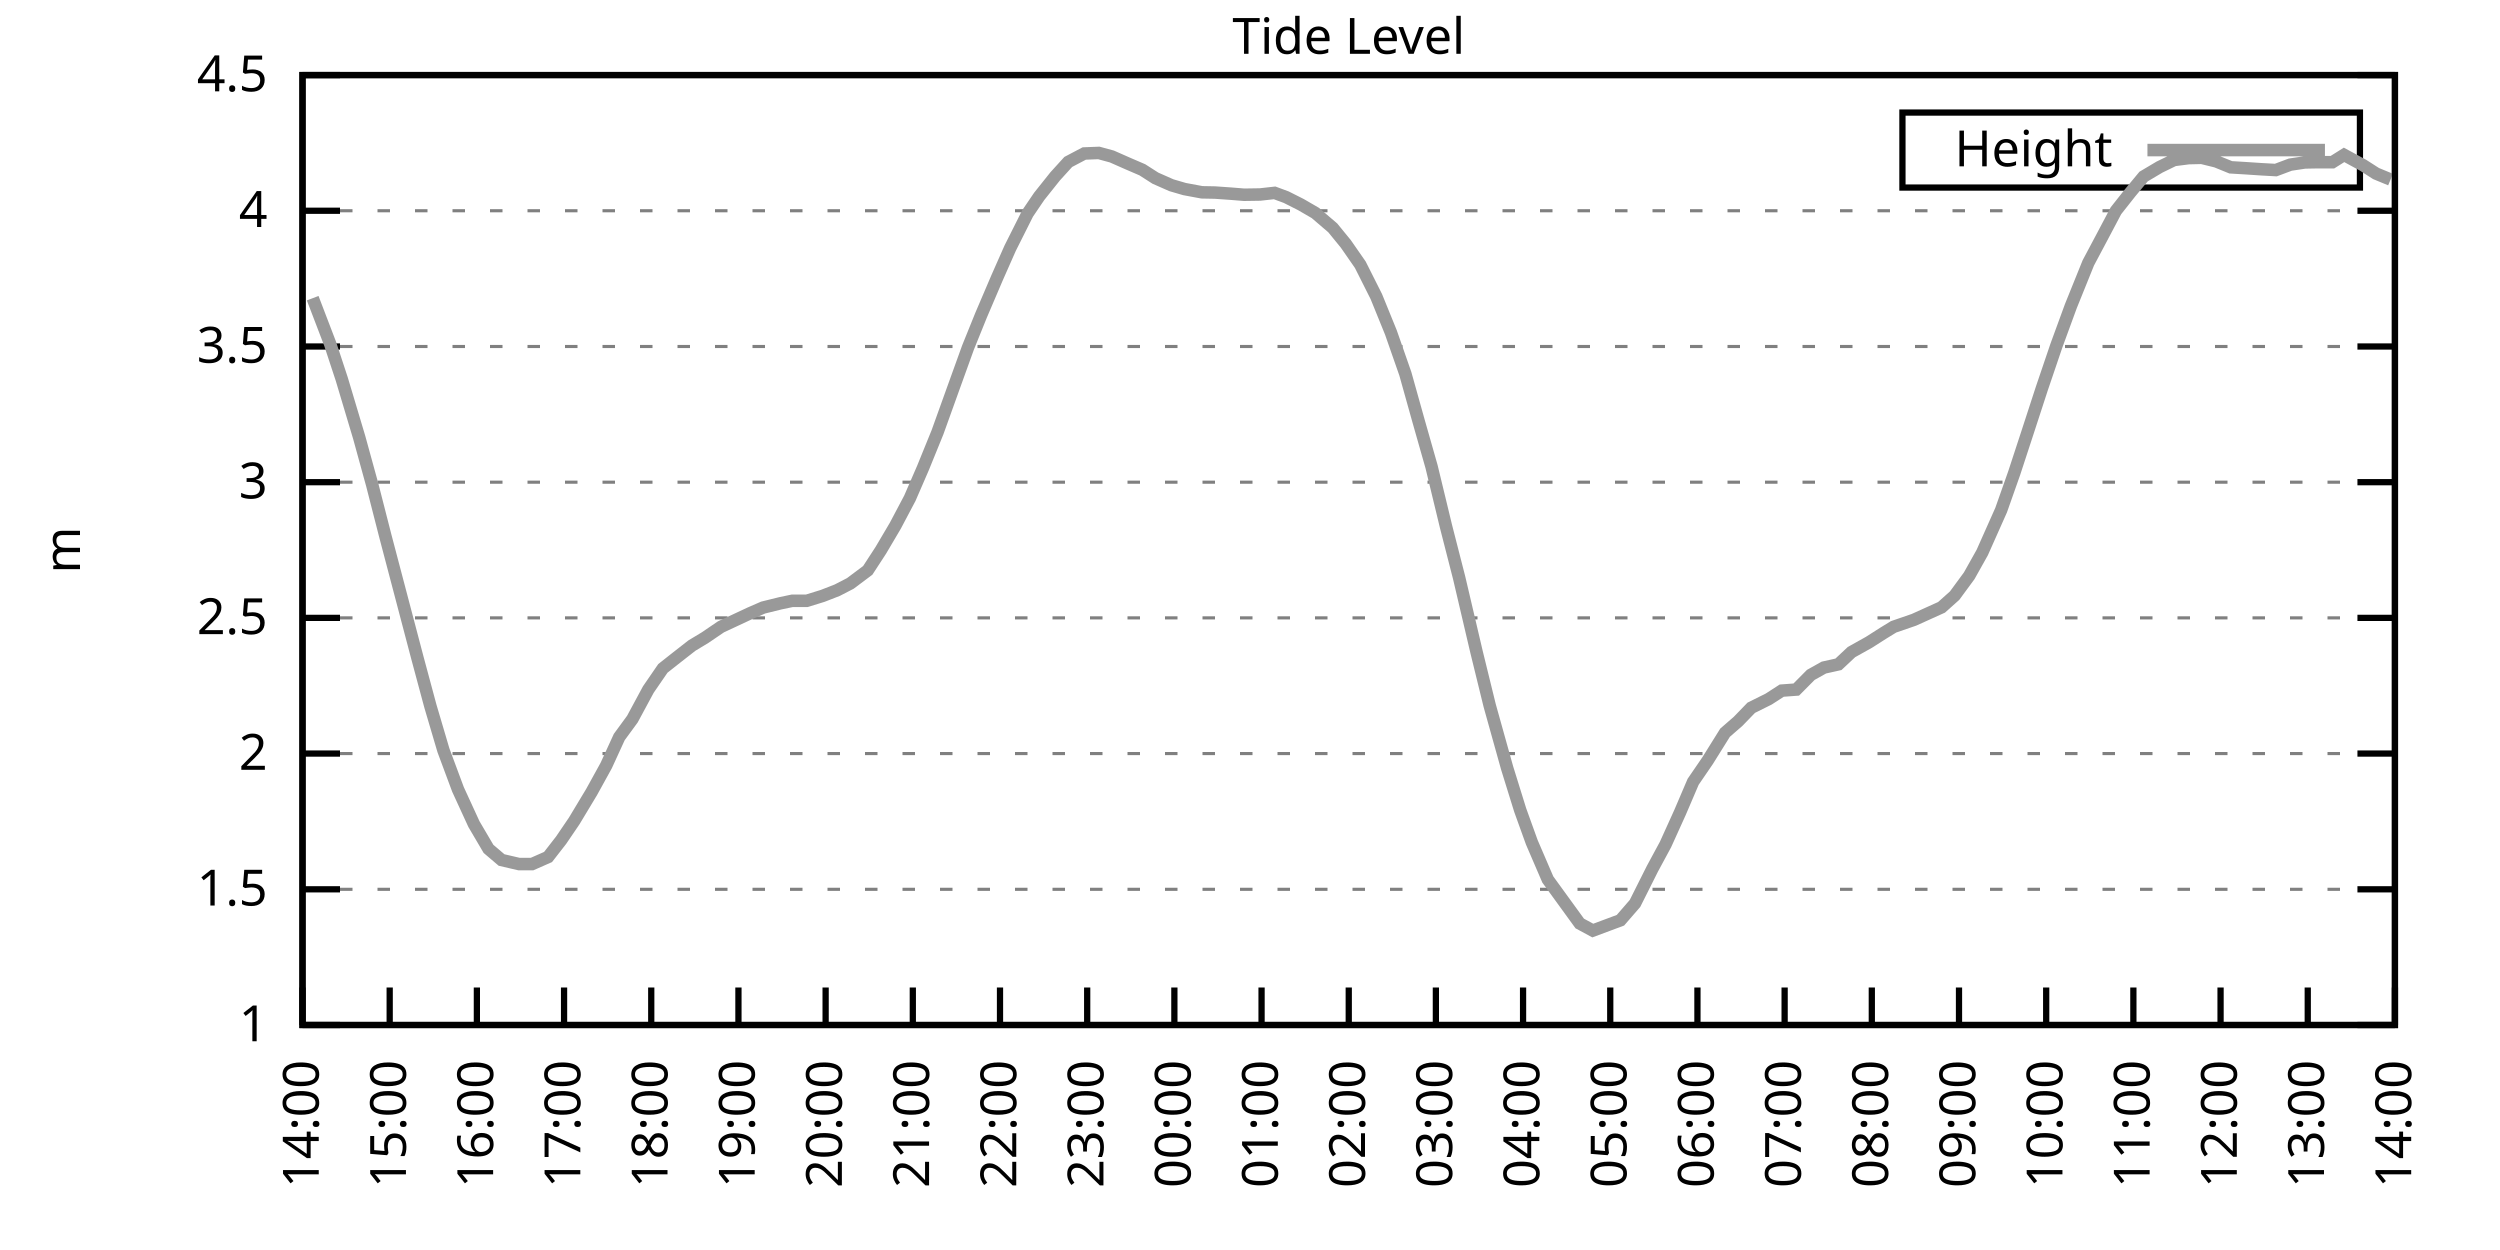
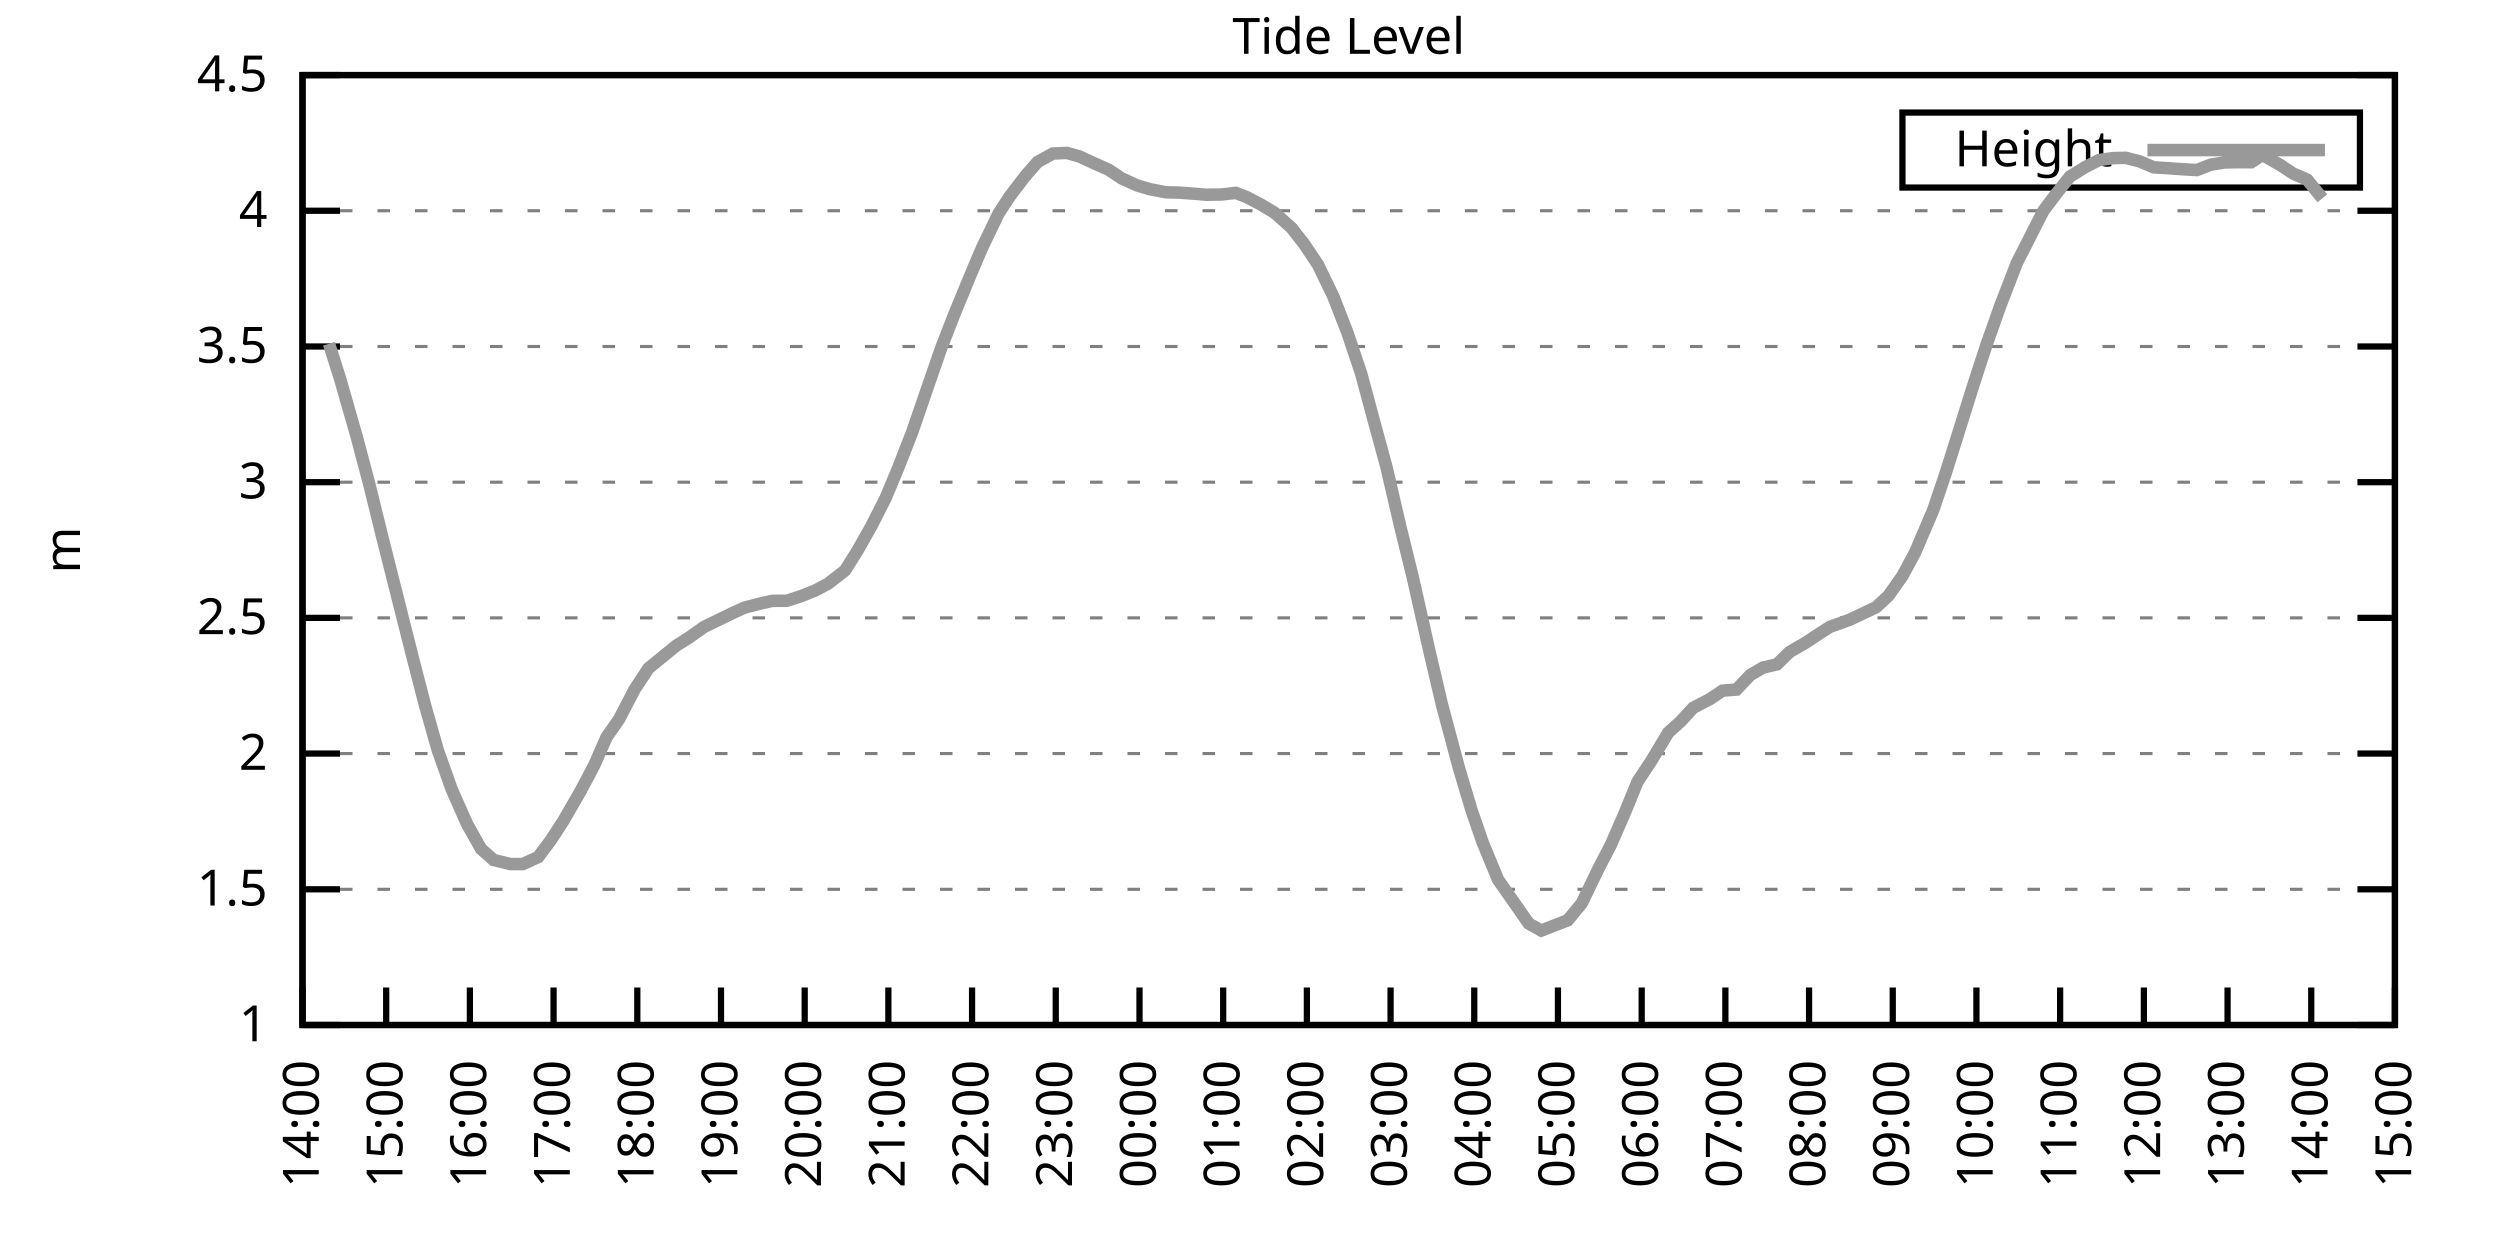
<svg xmlns="http://www.w3.org/2000/svg" xmlns:xlink="http://www.w3.org/1999/xlink" width="400" height="200" viewBox="0 0 400 200">
  <g id="gnuplot_canvas">
    <rect x="0" y="0" width="400" height="200" fill="none" />
    <defs>
      <circle id="gpDot" r="0.5" stroke-width="0.5" stroke="currentColor" />
      <path id="gpPt0" stroke-width="0.333" stroke="currentColor" d="M-1,0 h2 M0,-1 v2" />
      <path id="gpPt1" stroke-width="0.333" stroke="currentColor" d="M-1,-1 L1,1 M1,-1 L-1,1" />
      <path id="gpPt2" stroke-width="0.333" stroke="currentColor" d="M-1,0 L1,0 M0,-1 L0,1 M-1,-1 L1,1 M-1,1 L1,-1" />
      <rect id="gpPt3" stroke-width="0.333" stroke="currentColor" x="-1" y="-1" width="2" height="2" />
      <rect id="gpPt4" stroke-width="0.333" stroke="currentColor" fill="currentColor" x="-1" y="-1" width="2" height="2" />
      <circle id="gpPt5" stroke-width="0.333" stroke="currentColor" cx="0" cy="0" r="1" />
      <use xlink:href="#gpPt5" id="gpPt6" fill="currentColor" stroke="none" />
      <path id="gpPt7" stroke-width="0.333" stroke="currentColor" d="M0,-1.33 L-1.33,0.67 L1.33,0.67 z" />
      <use xlink:href="#gpPt7" id="gpPt8" fill="currentColor" stroke="none" />
      <use xlink:href="#gpPt7" id="gpPt9" stroke="currentColor" transform="rotate(180)" />
      <use xlink:href="#gpPt9" id="gpPt10" fill="currentColor" stroke="none" />
      <use xlink:href="#gpPt3" id="gpPt11" stroke="currentColor" transform="rotate(45)" />
      <use xlink:href="#gpPt11" id="gpPt12" fill="currentColor" stroke="none" />
      <path id="gpPt13" stroke-width="0.333" stroke="currentColor" d="M0,1.330 L1.265,0.411 L0.782,-1.067 L-0.782,-1.076 L-1.265,0.411 z" />
      <use xlink:href="#gpPt13" id="gpPt14" fill="currentColor" stroke="none" />
      <filter id="textbox" filterUnits="objectBoundingBox" x="0" y="0" height="1" width="1">
        <feFlood flood-color="white" flood-opacity="1" result="bgnd" />
        <feComposite in="SourceGraphic" in2="bgnd" operator="atop" />
      </filter>
      <filter id="greybox" filterUnits="objectBoundingBox" x="0" y="0" height="1" width="1">
        <feFlood flood-color="lightgrey" flood-opacity="1" result="grey" />
        <feComposite in="SourceGraphic" in2="grey" operator="atop" />
      </filter>
    </defs>
    <g fill="none" color="white" stroke="currentColor" stroke-width="1.00" stroke-linecap="butt" stroke-linejoin="miter">
</g>
    <g fill="none" color="black" stroke="currentColor" stroke-width="1.00" stroke-linecap="butt" stroke-linejoin="miter">
      <g stroke="none" shape-rendering="crispEdges">
        <polygon fill="rgb(255, 255, 255)" points="48.40,164.00 383.18,164.00 383.18,12.02 48.40,12.02 " />
      </g>
    </g>
    <g fill="none" color="black" stroke="currentColor" stroke-width="1.00" stroke-linecap="butt" stroke-linejoin="miter">
</g>
    <g fill="none" color="black" stroke="black" stroke-width="0.50" stroke-linecap="butt" stroke-linejoin="miter">
</g>
    <g fill="none" color="gray" stroke="currentColor" stroke-width="0.50" stroke-linecap="butt" stroke-linejoin="miter">
      <path stroke="gray" stroke-dasharray="2,4" class="gridline" d="M48.40,164.00 L383.19,164.00  " />
    </g>
    <g fill="none" color="gray" stroke="gray" stroke-width="1.00" stroke-linecap="butt" stroke-linejoin="miter">
</g>
    <g fill="none" color="black" stroke="currentColor" stroke-width="1.00" stroke-linecap="butt" stroke-linejoin="miter">
      <path stroke="black" d="M48.40,164.00 L54.40,164.00 M383.19,164.00 L377.19,164.00  " />
      <g transform="translate(42.80,166.60)" stroke="none" fill="black" font-family="Sans" font-size="8.00" text-anchor="end">
        <text>
          <tspan font-family="Sans"> 1</tspan>
        </text>
      </g>
    </g>
    <g fill="none" color="black" stroke="currentColor" stroke-width="1.00" stroke-linecap="butt" stroke-linejoin="miter">
</g>
    <g fill="none" color="black" stroke="black" stroke-width="0.50" stroke-linecap="butt" stroke-linejoin="miter">
</g>
    <g fill="none" color="gray" stroke="currentColor" stroke-width="0.50" stroke-linecap="butt" stroke-linejoin="miter">
      <path stroke="gray" stroke-dasharray="2,4" class="gridline" d="M48.40,142.29 L383.19,142.29  " />
    </g>
    <g fill="none" color="gray" stroke="gray" stroke-width="1.00" stroke-linecap="butt" stroke-linejoin="miter">
</g>
    <g fill="none" color="black" stroke="currentColor" stroke-width="1.00" stroke-linecap="butt" stroke-linejoin="miter">
      <path stroke="black" d="M48.40,142.29 L54.40,142.29 M383.19,142.29 L377.19,142.29  " />
      <g transform="translate(42.80,144.89)" stroke="none" fill="black" font-family="Sans" font-size="8.00" text-anchor="end">
        <text>
          <tspan font-family="Sans"> 1.5</tspan>
        </text>
      </g>
    </g>
    <g fill="none" color="black" stroke="currentColor" stroke-width="1.00" stroke-linecap="butt" stroke-linejoin="miter">
</g>
    <g fill="none" color="black" stroke="black" stroke-width="0.50" stroke-linecap="butt" stroke-linejoin="miter">
</g>
    <g fill="none" color="gray" stroke="currentColor" stroke-width="0.50" stroke-linecap="butt" stroke-linejoin="miter">
      <path stroke="gray" stroke-dasharray="2,4" class="gridline" d="M48.40,120.57 L383.19,120.57  " />
    </g>
    <g fill="none" color="gray" stroke="gray" stroke-width="1.00" stroke-linecap="butt" stroke-linejoin="miter">
</g>
    <g fill="none" color="black" stroke="currentColor" stroke-width="1.00" stroke-linecap="butt" stroke-linejoin="miter">
      <path stroke="black" d="M48.40,120.57 L54.40,120.57 M383.19,120.57 L377.19,120.57  " />
      <g transform="translate(42.80,123.17)" stroke="none" fill="black" font-family="Sans" font-size="8.00" text-anchor="end">
        <text>
          <tspan font-family="Sans"> 2</tspan>
        </text>
      </g>
    </g>
    <g fill="none" color="black" stroke="currentColor" stroke-width="1.00" stroke-linecap="butt" stroke-linejoin="miter">
</g>
    <g fill="none" color="black" stroke="black" stroke-width="0.50" stroke-linecap="butt" stroke-linejoin="miter">
</g>
    <g fill="none" color="gray" stroke="currentColor" stroke-width="0.50" stroke-linecap="butt" stroke-linejoin="miter">
      <path stroke="gray" stroke-dasharray="2,4" class="gridline" d="M48.40,98.86 L383.19,98.86  " />
    </g>
    <g fill="none" color="gray" stroke="gray" stroke-width="1.00" stroke-linecap="butt" stroke-linejoin="miter">
</g>
    <g fill="none" color="black" stroke="currentColor" stroke-width="1.00" stroke-linecap="butt" stroke-linejoin="miter">
      <path stroke="black" d="M48.40,98.86 L54.40,98.86 M383.19,98.86 L377.19,98.86  " />
      <g transform="translate(42.80,101.46)" stroke="none" fill="black" font-family="Sans" font-size="8.00" text-anchor="end">
        <text>
          <tspan font-family="Sans"> 2.5</tspan>
        </text>
      </g>
    </g>
    <g fill="none" color="black" stroke="currentColor" stroke-width="1.00" stroke-linecap="butt" stroke-linejoin="miter">
</g>
    <g fill="none" color="black" stroke="black" stroke-width="0.50" stroke-linecap="butt" stroke-linejoin="miter">
</g>
    <g fill="none" color="gray" stroke="currentColor" stroke-width="0.50" stroke-linecap="butt" stroke-linejoin="miter">
      <path stroke="gray" stroke-dasharray="2,4" class="gridline" d="M48.40,77.15 L383.19,77.15  " />
    </g>
    <g fill="none" color="gray" stroke="gray" stroke-width="1.00" stroke-linecap="butt" stroke-linejoin="miter">
</g>
    <g fill="none" color="black" stroke="currentColor" stroke-width="1.00" stroke-linecap="butt" stroke-linejoin="miter">
      <path stroke="black" d="M48.40,77.15 L54.40,77.15 M383.19,77.15 L377.19,77.15  " />
      <g transform="translate(42.80,79.75)" stroke="none" fill="black" font-family="Sans" font-size="8.00" text-anchor="end">
        <text>
          <tspan font-family="Sans"> 3</tspan>
        </text>
      </g>
    </g>
    <g fill="none" color="black" stroke="currentColor" stroke-width="1.00" stroke-linecap="butt" stroke-linejoin="miter">
</g>
    <g fill="none" color="black" stroke="black" stroke-width="0.50" stroke-linecap="butt" stroke-linejoin="miter">
</g>
    <g fill="none" color="gray" stroke="currentColor" stroke-width="0.50" stroke-linecap="butt" stroke-linejoin="miter">
      <path stroke="gray" stroke-dasharray="2,4" class="gridline" d="M48.40,55.44 L383.19,55.44  " />
    </g>
    <g fill="none" color="gray" stroke="gray" stroke-width="1.00" stroke-linecap="butt" stroke-linejoin="miter">
</g>
    <g fill="none" color="black" stroke="currentColor" stroke-width="1.00" stroke-linecap="butt" stroke-linejoin="miter">
      <path stroke="black" d="M48.40,55.44 L54.40,55.44 M383.19,55.44 L377.19,55.44  " />
      <g transform="translate(42.80,58.04)" stroke="none" fill="black" font-family="Sans" font-size="8.00" text-anchor="end">
        <text>
          <tspan font-family="Sans"> 3.5</tspan>
        </text>
      </g>
    </g>
    <g fill="none" color="black" stroke="currentColor" stroke-width="1.00" stroke-linecap="butt" stroke-linejoin="miter">
</g>
    <g fill="none" color="black" stroke="black" stroke-width="0.50" stroke-linecap="butt" stroke-linejoin="miter">
</g>
    <g fill="none" color="gray" stroke="currentColor" stroke-width="0.50" stroke-linecap="butt" stroke-linejoin="miter">
      <path stroke="gray" stroke-dasharray="2,4" class="gridline" d="M48.40,33.72 L383.19,33.72  " />
    </g>
    <g fill="none" color="gray" stroke="gray" stroke-width="1.00" stroke-linecap="butt" stroke-linejoin="miter">
</g>
    <g fill="none" color="black" stroke="currentColor" stroke-width="1.00" stroke-linecap="butt" stroke-linejoin="miter">
      <path stroke="black" d="M48.40,33.72 L54.40,33.72 M383.19,33.72 L377.19,33.72  " />
      <g transform="translate(42.80,36.32)" stroke="none" fill="black" font-family="Sans" font-size="8.00" text-anchor="end">
        <text>
          <tspan font-family="Sans"> 4</tspan>
        </text>
      </g>
    </g>
    <g fill="none" color="black" stroke="currentColor" stroke-width="1.00" stroke-linecap="butt" stroke-linejoin="miter">
</g>
    <g fill="none" color="black" stroke="black" stroke-width="0.50" stroke-linecap="butt" stroke-linejoin="miter">
</g>
    <g fill="none" color="gray" stroke="currentColor" stroke-width="0.50" stroke-linecap="butt" stroke-linejoin="miter">
      <path stroke="gray" stroke-dasharray="2,4" class="gridline" d="M48.40,12.01 L383.19,12.01  " />
    </g>
    <g fill="none" color="gray" stroke="gray" stroke-width="1.00" stroke-linecap="butt" stroke-linejoin="miter">
</g>
    <g fill="none" color="black" stroke="currentColor" stroke-width="1.00" stroke-linecap="butt" stroke-linejoin="miter">
      <path stroke="black" d="M48.40,12.01 L54.40,12.01 M383.19,12.01 L377.19,12.01  " />
      <g transform="translate(42.80,14.61)" stroke="none" fill="black" font-family="Sans" font-size="8.00" text-anchor="end">
        <text>
          <tspan font-family="Sans"> 4.5</tspan>
        </text>
      </g>
    </g>
    <g fill="none" color="black" stroke="currentColor" stroke-width="1.00" stroke-linecap="butt" stroke-linejoin="miter">
      <path stroke="black" d="M48.40,164.00 L48.40,158.00  " />
      <g transform="translate(51.00,169.60) rotate(270.00)" stroke="none" fill="black" font-family="Sans" font-size="8.00" text-anchor="end">
        <text>
          <tspan font-family="Sans">14:00</tspan>
        </text>
      </g>
    </g>
    <g fill="none" color="black" stroke="currentColor" stroke-width="1.00" stroke-linecap="butt" stroke-linejoin="miter">
-       <path stroke="black" d="M62.35,164.00 L62.35,158.00  " />
-       <g transform="translate(64.95,169.60) rotate(270.00)" stroke="none" fill="black" font-family="Sans" font-size="8.00" text-anchor="end">
+       <path stroke="black" d="M61.79,164.00 L61.79,158.00  " />
+       <g transform="translate(64.39,169.60) rotate(270.00)" stroke="none" fill="black" font-family="Sans" font-size="8.00" text-anchor="end">
        <text>
          <tspan font-family="Sans">15:00</tspan>
        </text>
      </g>
    </g>
    <g fill="none" color="black" stroke="currentColor" stroke-width="1.00" stroke-linecap="butt" stroke-linejoin="miter">
-       <path stroke="black" d="M76.30,164.00 L76.30,158.00  " />
-       <g transform="translate(78.90,169.60) rotate(270.00)" stroke="none" fill="black" font-family="Sans" font-size="8.00" text-anchor="end">
+       <path stroke="black" d="M75.18,164.00 L75.18,158.00  " />
+       <g transform="translate(77.78,169.60) rotate(270.00)" stroke="none" fill="black" font-family="Sans" font-size="8.00" text-anchor="end">
        <text>
          <tspan font-family="Sans">16:00</tspan>
        </text>
      </g>
    </g>
    <g fill="none" color="black" stroke="currentColor" stroke-width="1.00" stroke-linecap="butt" stroke-linejoin="miter">
-       <path stroke="black" d="M90.25,164.00 L90.25,158.00  " />
-       <g transform="translate(92.85,169.60) rotate(270.00)" stroke="none" fill="black" font-family="Sans" font-size="8.00" text-anchor="end">
+       <path stroke="black" d="M88.57,164.00 L88.57,158.00  " />
+       <g transform="translate(91.17,169.60) rotate(270.00)" stroke="none" fill="black" font-family="Sans" font-size="8.00" text-anchor="end">
        <text>
          <tspan font-family="Sans">17:00</tspan>
        </text>
      </g>
    </g>
    <g fill="none" color="black" stroke="currentColor" stroke-width="1.00" stroke-linecap="butt" stroke-linejoin="miter">
-       <path stroke="black" d="M104.20,164.00 L104.20,158.00  " />
-       <g transform="translate(106.80,169.60) rotate(270.00)" stroke="none" fill="black" font-family="Sans" font-size="8.00" text-anchor="end">
+       <path stroke="black" d="M101.97,164.00 L101.97,158.00  " />
+       <g transform="translate(104.57,169.60) rotate(270.00)" stroke="none" fill="black" font-family="Sans" font-size="8.00" text-anchor="end">
        <text>
          <tspan font-family="Sans">18:00</tspan>
        </text>
      </g>
    </g>
    <g fill="none" color="black" stroke="currentColor" stroke-width="1.00" stroke-linecap="butt" stroke-linejoin="miter">
-       <path stroke="black" d="M118.15,164.00 L118.15,158.00  " />
-       <g transform="translate(120.75,169.60) rotate(270.00)" stroke="none" fill="black" font-family="Sans" font-size="8.00" text-anchor="end">
+       <path stroke="black" d="M115.36,164.00 L115.36,158.00  " />
+       <g transform="translate(117.96,169.60) rotate(270.00)" stroke="none" fill="black" font-family="Sans" font-size="8.00" text-anchor="end">
        <text>
          <tspan font-family="Sans">19:00</tspan>
        </text>
      </g>
    </g>
    <g fill="none" color="black" stroke="currentColor" stroke-width="1.00" stroke-linecap="butt" stroke-linejoin="miter">
-       <path stroke="black" d="M132.10,164.00 L132.10,158.00  " />
-       <g transform="translate(134.70,169.60) rotate(270.00)" stroke="none" fill="black" font-family="Sans" font-size="8.00" text-anchor="end">
+       <path stroke="black" d="M128.75,164.00 L128.75,158.00  " />
+       <g transform="translate(131.35,169.60) rotate(270.00)" stroke="none" fill="black" font-family="Sans" font-size="8.00" text-anchor="end">
        <text>
          <tspan font-family="Sans">20:00</tspan>
        </text>
      </g>
    </g>
    <g fill="none" color="black" stroke="currentColor" stroke-width="1.00" stroke-linecap="butt" stroke-linejoin="miter">
-       <path stroke="black" d="M146.05,164.00 L146.05,158.00  " />
-       <g transform="translate(148.65,169.60) rotate(270.00)" stroke="none" fill="black" font-family="Sans" font-size="8.00" text-anchor="end">
+       <path stroke="black" d="M142.14,164.00 L142.14,158.00  " />
+       <g transform="translate(144.74,169.60) rotate(270.00)" stroke="none" fill="black" font-family="Sans" font-size="8.00" text-anchor="end">
        <text>
          <tspan font-family="Sans">21:00</tspan>
        </text>
      </g>
    </g>
    <g fill="none" color="black" stroke="currentColor" stroke-width="1.00" stroke-linecap="butt" stroke-linejoin="miter">
-       <path stroke="black" d="M160.00,164.00 L160.00,158.00  " />
-       <g transform="translate(162.60,169.60) rotate(270.00)" stroke="none" fill="black" font-family="Sans" font-size="8.00" text-anchor="end">
+       <path stroke="black" d="M155.53,164.00 L155.53,158.00  " />
+       <g transform="translate(158.13,169.60) rotate(270.00)" stroke="none" fill="black" font-family="Sans" font-size="8.00" text-anchor="end">
        <text>
          <tspan font-family="Sans">22:00</tspan>
        </text>
      </g>
    </g>
    <g fill="none" color="black" stroke="currentColor" stroke-width="1.00" stroke-linecap="butt" stroke-linejoin="miter">
-       <path stroke="black" d="M173.95,164.00 L173.95,158.00  " />
-       <g transform="translate(176.55,169.60) rotate(270.00)" stroke="none" fill="black" font-family="Sans" font-size="8.00" text-anchor="end">
+       <path stroke="black" d="M168.92,164.00 L168.92,158.00  " />
+       <g transform="translate(171.52,169.60) rotate(270.00)" stroke="none" fill="black" font-family="Sans" font-size="8.00" text-anchor="end">
        <text>
          <tspan font-family="Sans">23:00</tspan>
        </text>
      </g>
    </g>
    <g fill="none" color="black" stroke="currentColor" stroke-width="1.00" stroke-linecap="butt" stroke-linejoin="miter">
-       <path stroke="black" d="M187.90,164.00 L187.90,158.00  " />
-       <g transform="translate(190.50,169.60) rotate(270.00)" stroke="none" fill="black" font-family="Sans" font-size="8.00" text-anchor="end">
+       <path stroke="black" d="M182.32,164.00 L182.32,158.00  " />
+       <g transform="translate(184.92,169.60) rotate(270.00)" stroke="none" fill="black" font-family="Sans" font-size="8.00" text-anchor="end">
        <text>
          <tspan font-family="Sans">00:00</tspan>
        </text>
      </g>
    </g>
    <g fill="none" color="black" stroke="currentColor" stroke-width="1.00" stroke-linecap="butt" stroke-linejoin="miter">
-       <path stroke="black" d="M201.85,164.00 L201.85,158.00  " />
-       <g transform="translate(204.45,169.60) rotate(270.00)" stroke="none" fill="black" font-family="Sans" font-size="8.00" text-anchor="end">
+       <path stroke="black" d="M195.71,164.00 L195.71,158.00  " />
+       <g transform="translate(198.31,169.60) rotate(270.00)" stroke="none" fill="black" font-family="Sans" font-size="8.00" text-anchor="end">
        <text>
          <tspan font-family="Sans">01:00</tspan>
        </text>
      </g>
    </g>
    <g fill="none" color="black" stroke="currentColor" stroke-width="1.00" stroke-linecap="butt" stroke-linejoin="miter">
-       <path stroke="black" d="M215.80,164.00 L215.80,158.00  " />
-       <g transform="translate(218.40,169.60) rotate(270.00)" stroke="none" fill="black" font-family="Sans" font-size="8.00" text-anchor="end">
+       <path stroke="black" d="M209.10,164.00 L209.10,158.00  " />
+       <g transform="translate(211.70,169.60) rotate(270.00)" stroke="none" fill="black" font-family="Sans" font-size="8.00" text-anchor="end">
        <text>
          <tspan font-family="Sans">02:00</tspan>
        </text>
      </g>
    </g>
    <g fill="none" color="black" stroke="currentColor" stroke-width="1.00" stroke-linecap="butt" stroke-linejoin="miter">
-       <path stroke="black" d="M229.74,164.00 L229.74,158.00  " />
-       <g transform="translate(232.34,169.60) rotate(270.00)" stroke="none" fill="black" font-family="Sans" font-size="8.00" text-anchor="end">
+       <path stroke="black" d="M222.49,164.00 L222.49,158.00  " />
+       <g transform="translate(225.09,169.60) rotate(270.00)" stroke="none" fill="black" font-family="Sans" font-size="8.00" text-anchor="end">
        <text>
          <tspan font-family="Sans">03:00</tspan>
        </text>
      </g>
    </g>
    <g fill="none" color="black" stroke="currentColor" stroke-width="1.00" stroke-linecap="butt" stroke-linejoin="miter">
-       <path stroke="black" d="M243.69,164.00 L243.69,158.00  " />
-       <g transform="translate(246.29,169.60) rotate(270.00)" stroke="none" fill="black" font-family="Sans" font-size="8.00" text-anchor="end">
+       <path stroke="black" d="M235.88,164.00 L235.88,158.00  " />
+       <g transform="translate(238.48,169.60) rotate(270.00)" stroke="none" fill="black" font-family="Sans" font-size="8.00" text-anchor="end">
        <text>
          <tspan font-family="Sans">04:00</tspan>
        </text>
      </g>
    </g>
    <g fill="none" color="black" stroke="currentColor" stroke-width="1.00" stroke-linecap="butt" stroke-linejoin="miter">
-       <path stroke="black" d="M257.64,164.00 L257.64,158.00  " />
-       <g transform="translate(260.24,169.60) rotate(270.00)" stroke="none" fill="black" font-family="Sans" font-size="8.00" text-anchor="end">
+       <path stroke="black" d="M249.27,164.00 L249.27,158.00  " />
+       <g transform="translate(251.87,169.60) rotate(270.00)" stroke="none" fill="black" font-family="Sans" font-size="8.00" text-anchor="end">
        <text>
          <tspan font-family="Sans">05:00</tspan>
        </text>
      </g>
    </g>
    <g fill="none" color="black" stroke="currentColor" stroke-width="1.00" stroke-linecap="butt" stroke-linejoin="miter">
-       <path stroke="black" d="M271.59,164.00 L271.59,158.00  " />
-       <g transform="translate(274.19,169.60) rotate(270.00)" stroke="none" fill="black" font-family="Sans" font-size="8.00" text-anchor="end">
+       <path stroke="black" d="M262.67,164.00 L262.67,158.00  " />
+       <g transform="translate(265.27,169.60) rotate(270.00)" stroke="none" fill="black" font-family="Sans" font-size="8.00" text-anchor="end">
        <text>
          <tspan font-family="Sans">06:00</tspan>
        </text>
      </g>
    </g>
    <g fill="none" color="black" stroke="currentColor" stroke-width="1.00" stroke-linecap="butt" stroke-linejoin="miter">
-       <path stroke="black" d="M285.54,164.00 L285.54,158.00  " />
-       <g transform="translate(288.14,169.60) rotate(270.00)" stroke="none" fill="black" font-family="Sans" font-size="8.00" text-anchor="end">
+       <path stroke="black" d="M276.06,164.00 L276.06,158.00  " />
+       <g transform="translate(278.66,169.60) rotate(270.00)" stroke="none" fill="black" font-family="Sans" font-size="8.00" text-anchor="end">
        <text>
          <tspan font-family="Sans">07:00</tspan>
        </text>
      </g>
    </g>
    <g fill="none" color="black" stroke="currentColor" stroke-width="1.00" stroke-linecap="butt" stroke-linejoin="miter">
-       <path stroke="black" d="M299.49,164.00 L299.49,158.00  " />
-       <g transform="translate(302.09,169.60) rotate(270.00)" stroke="none" fill="black" font-family="Sans" font-size="8.00" text-anchor="end">
+       <path stroke="black" d="M289.45,164.00 L289.45,158.00  " />
+       <g transform="translate(292.05,169.60) rotate(270.00)" stroke="none" fill="black" font-family="Sans" font-size="8.00" text-anchor="end">
        <text>
          <tspan font-family="Sans">08:00</tspan>
        </text>
      </g>
    </g>
    <g fill="none" color="black" stroke="currentColor" stroke-width="1.00" stroke-linecap="butt" stroke-linejoin="miter">
-       <path stroke="black" d="M313.44,164.00 L313.44,158.00  " />
-       <g transform="translate(316.04,169.60) rotate(270.00)" stroke="none" fill="black" font-family="Sans" font-size="8.00" text-anchor="end">
+       <path stroke="black" d="M302.84,164.00 L302.84,158.00  " />
+       <g transform="translate(305.44,169.60) rotate(270.00)" stroke="none" fill="black" font-family="Sans" font-size="8.00" text-anchor="end">
        <text>
          <tspan font-family="Sans">09:00</tspan>
        </text>
      </g>
    </g>
    <g fill="none" color="black" stroke="currentColor" stroke-width="1.00" stroke-linecap="butt" stroke-linejoin="miter">
-       <path stroke="black" d="M327.39,164.00 L327.39,158.00  " />
-       <g transform="translate(329.99,169.60) rotate(270.00)" stroke="none" fill="black" font-family="Sans" font-size="8.00" text-anchor="end">
+       <path stroke="black" d="M316.23,164.00 L316.23,158.00  " />
+       <g transform="translate(318.83,169.60) rotate(270.00)" stroke="none" fill="black" font-family="Sans" font-size="8.00" text-anchor="end">
        <text>
          <tspan font-family="Sans">10:00</tspan>
        </text>
      </g>
    </g>
    <g fill="none" color="black" stroke="currentColor" stroke-width="1.00" stroke-linecap="butt" stroke-linejoin="miter">
-       <path stroke="black" d="M341.34,164.00 L341.34,158.00  " />
-       <g transform="translate(343.94,169.60) rotate(270.00)" stroke="none" fill="black" font-family="Sans" font-size="8.00" text-anchor="end">
+       <path stroke="black" d="M329.62,164.00 L329.62,158.00  " />
+       <g transform="translate(332.22,169.60) rotate(270.00)" stroke="none" fill="black" font-family="Sans" font-size="8.00" text-anchor="end">
        <text>
          <tspan font-family="Sans">11:00</tspan>
        </text>
      </g>
    </g>
    <g fill="none" color="black" stroke="currentColor" stroke-width="1.00" stroke-linecap="butt" stroke-linejoin="miter">
-       <path stroke="black" d="M355.29,164.00 L355.29,158.00  " />
-       <g transform="translate(357.89,169.60) rotate(270.00)" stroke="none" fill="black" font-family="Sans" font-size="8.00" text-anchor="end">
+       <path stroke="black" d="M343.02,164.00 L343.02,158.00  " />
+       <g transform="translate(345.62,169.60) rotate(270.00)" stroke="none" fill="black" font-family="Sans" font-size="8.00" text-anchor="end">
        <text>
          <tspan font-family="Sans">12:00</tspan>
        </text>
      </g>
    </g>
    <g fill="none" color="black" stroke="currentColor" stroke-width="1.00" stroke-linecap="butt" stroke-linejoin="miter">
-       <path stroke="black" d="M369.24,164.00 L369.24,158.00  " />
-       <g transform="translate(371.84,169.60) rotate(270.00)" stroke="none" fill="black" font-family="Sans" font-size="8.00" text-anchor="end">
+       <path stroke="black" d="M356.41,164.00 L356.41,158.00  " />
+       <g transform="translate(359.01,169.60) rotate(270.00)" stroke="none" fill="black" font-family="Sans" font-size="8.00" text-anchor="end">
        <text>
          <tspan font-family="Sans">13:00</tspan>
+         </text>
+       </g>
+     </g>
+     <g fill="none" color="black" stroke="currentColor" stroke-width="1.00" stroke-linecap="butt" stroke-linejoin="miter">
+       <path stroke="black" d="M369.80,164.00 L369.80,158.00  " />
+       <g transform="translate(372.40,169.60) rotate(270.00)" stroke="none" fill="black" font-family="Sans" font-size="8.00" text-anchor="end">
+         <text>
+           <tspan font-family="Sans">14:00</tspan>
        </text>
      </g>
    </g>
    <g fill="none" color="black" stroke="currentColor" stroke-width="1.00" stroke-linecap="butt" stroke-linejoin="miter">
      <path stroke="black" d="M383.19,164.00 L383.19,158.00  " />
      <g transform="translate(385.79,169.60) rotate(270.00)" stroke="none" fill="black" font-family="Sans" font-size="8.00" text-anchor="end">
        <text>
-           <tspan font-family="Sans">14:00</tspan>
+           <tspan font-family="Sans">15:00</tspan>
        </text>
      </g>
    </g>
    <g fill="none" color="black" stroke="currentColor" stroke-width="1.00" stroke-linecap="butt" stroke-linejoin="miter">
</g>
    <g fill="none" color="black" stroke="currentColor" stroke-width="1.00" stroke-linecap="butt" stroke-linejoin="miter">
      <path stroke="black" d="M48.40,12.01 L48.40,164.00 L383.19,164.00 L383.19,12.01 L48.40,12.01 Z  " />
    </g>
    <g fill="none" color="black" stroke="currentColor" stroke-width="1.00" stroke-linecap="butt" stroke-linejoin="miter">
</g>
    <g fill="none" color="black" stroke="currentColor" stroke-width="1.00" stroke-linecap="butt" stroke-linejoin="miter">
      <path stroke="black" d="M304.39,30.01 L304.39,18.01 L377.59,18.01 L377.59,30.01 L304.39,30.01 Z  " />
    </g>
    <g id="Tide_level_plot_1">
      <g fill="none" color="white" stroke="black" stroke-width="2.00" stroke-linecap="butt" stroke-linejoin="miter">
</g>
      <g fill="none" color="black" stroke="currentColor" stroke-width="2.00" stroke-linecap="butt" stroke-linejoin="miter">
        <g transform="translate(337.99,26.61)" stroke="none" fill="black" font-family="Sans" font-size="8.00" text-anchor="end">
          <text>
            <tspan font-family="Sans">Height</tspan>
          </text>
        </g>
      </g>
      <g fill="none" color="black" stroke="currentColor" stroke-width="2.00" stroke-linecap="butt" stroke-linejoin="miter">
-         <path stroke="rgb(153, 153, 153)" d="M343.59,24.01 L371.99,24.01 M50.03,47.71 L52.82,55.00 L54.68,60.65 L57.47,69.98 L59.56,77.58 L61.65,85.75   L66.77,105.20 L68.86,112.97 L70.95,120.05 L73.28,126.31 L75.83,131.86 L78.16,135.82 L80.25,137.60 L83.04,138.25   L85.13,138.25 L87.69,137.12 L89.78,134.43 L91.88,131.34 L94.67,126.70 L96.99,122.49 L99.08,117.93 L101.18,115.06   L103.73,110.33 L106.06,106.94 L108.15,105.29 L110.71,103.29 L112.80,102.03 L115.36,100.29 L117.68,99.21 L120.01,98.12   L122.10,97.21 L124.89,96.52 L126.75,96.13 L129.08,96.13 L131.63,95.34 L133.96,94.43 L136.05,93.35 L138.84,91.26   L140.93,88.05 L143.26,84.10 L145.58,79.71 L147.67,74.89 L150.00,69.16 L152.56,62.04 L154.88,55.61 L156.97,50.44   L159.53,44.45 L161.62,39.72 L164.41,34.16 L166.27,31.42 L168.83,28.21 L170.92,25.91 L173.48,24.56 L175.81,24.47   L177.90,25.04 L180.46,26.17 L182.78,27.17 L184.87,28.51 L187.43,29.64 L189.52,30.25 L192.31,30.77 L194.41,30.81   L196.96,30.99 L199.06,31.16 L201.61,31.12 L203.94,30.86 L205.80,31.55 L208.12,32.72 L210.45,34.07 L213.24,36.46   L215.33,39.02 L217.65,42.36 L220.21,47.45 L222.54,53.18 L224.86,59.82 L226.95,67.29 L229.05,74.67 L231.37,84.27   L233.46,92.43 L236.25,104.33 L238.35,112.89 L241.14,122.88 L243.23,129.61 L245.09,134.77 L247.65,140.72 L252.76,147.76   L254.85,148.89 L259.27,147.24 L261.60,144.55 L264.39,138.99 L266.48,135.12 L268.80,130.00 L270.90,125.09 L273.22,121.70   L276.01,117.23 L278.10,115.41 L280.20,113.24 L282.99,111.85 L285.08,110.50 L287.40,110.33 L289.73,107.98 L291.82,106.81   L294.15,106.29 L296.24,104.33 L299.03,102.77 L301.35,101.29 L302.98,100.29 L306.23,99.17 L310.65,97.17 L312.74,95.30   L315.07,92.13 L317.16,88.40 L320.18,81.62 L322.28,75.67 L324.37,69.29 L326.69,62.17 L329.02,55.31 L331.34,48.97   L334.13,42.06 L336.23,38.11 L338.55,33.72 L340.88,30.77 L342.97,28.25 L345.53,26.73 L347.85,25.60 L350.18,25.30   L352.27,25.25 L354.59,25.82 L356.92,26.77 L359.24,26.91 L361.80,27.08 L364.13,27.21 L366.45,26.34 L368.78,25.99   L370.87,25.95 L373.19,25.95 L375.05,24.78 L378.08,26.43 L380.17,27.77 L382.49,28.73  " />
+         <path stroke="rgb(153, 153, 153)" d="M343.59,24.01 L371.99,24.01 M52.64,55.00 L54.43,60.65 L57.10,69.98 L59.11,77.58 L61.12,85.75 L66.03,105.20   L68.04,112.97 L70.05,120.05 L72.28,126.31 L74.74,131.86 L76.97,135.82 L78.98,137.60 L81.66,138.25 L83.66,138.25   L86.12,137.12 L88.13,134.43 L90.14,131.34 L92.82,126.70 L95.05,122.49 L97.06,117.93 L99.06,115.06 L101.52,110.33   L103.75,106.94 L105.76,105.29 L108.22,103.29 L110.22,102.03 L112.68,100.29 L114.91,99.21 L117.14,98.12 L119.15,97.21   L121.83,96.52 L123.62,96.13 L125.85,96.13 L128.30,95.34 L130.54,94.43 L132.54,93.35 L135.22,91.26 L137.23,88.05   L139.46,84.10 L141.69,79.71 L143.70,74.89 L145.94,69.16 L148.39,62.04 L150.62,55.61 L152.63,50.44 L155.09,44.45   L157.10,39.72 L159.77,34.16 L161.56,31.42 L164.01,28.21 L166.02,25.91 L168.48,24.56 L170.71,24.47 L172.72,25.04   L175.17,26.17 L177.41,27.17 L179.41,28.51 L181.87,29.64 L183.88,30.25 L186.56,30.77 L188.57,30.81 L191.02,30.99   L193.03,31.16 L195.48,31.12 L197.72,30.86 L199.50,31.55 L201.73,32.72 L203.97,34.07 L206.64,36.46 L208.65,39.02   L210.88,42.36 L213.34,47.45 L215.57,53.18 L217.80,59.82 L219.81,67.29 L221.82,74.67 L224.05,84.27 L226.06,92.43   L228.74,104.33 L230.75,112.89 L233.43,122.88 L235.44,129.61 L237.22,134.77 L239.68,140.72 L244.59,147.76 L246.60,148.89   L250.84,147.24 L253.07,144.55 L255.75,138.99 L257.76,135.12 L259.99,130.00 L262.00,125.09 L264.23,121.70 L266.91,117.23   L268.92,115.41 L270.92,113.24 L273.60,111.85 L275.61,110.50 L277.84,110.33 L280.07,107.98 L282.08,106.81 L284.32,106.29   L286.32,104.33 L289.00,102.77 L291.23,101.29 L292.80,100.29 L295.92,99.17 L300.16,97.17 L302.17,95.30 L304.40,92.13   L306.41,88.40 L309.31,81.62 L311.32,75.67 L313.33,69.29 L315.56,62.17 L317.79,55.31 L320.03,48.97 L322.70,42.06   L324.71,38.11 L326.95,33.72 L329.18,30.77 L331.19,28.25 L333.64,26.73 L335.87,25.60 L338.10,25.30 L340.11,25.25   L342.35,25.82 L344.58,26.77 L346.81,26.91 L349.26,27.08 L351.50,27.21 L353.73,26.34 L355.96,25.99 L357.97,25.95   L360.20,25.95 L361.99,24.78 L364.89,26.43 L366.90,27.77 L369.13,28.73 L371.58,31.73  " />
      </g>
    </g>
    <g fill="none" color="black" stroke="currentColor" stroke-width="2.00" stroke-linecap="butt" stroke-linejoin="miter">
</g>
    <g fill="none" color="black" stroke="black" stroke-width="1.00" stroke-linecap="butt" stroke-linejoin="miter">
</g>
    <g fill="none" color="black" stroke="currentColor" stroke-width="1.00" stroke-linecap="butt" stroke-linejoin="miter">
      <path stroke="black" d="M48.40,12.01 L48.40,164.00 L383.19,164.00 L383.19,12.01 L48.40,12.01 Z  " />
      <g transform="translate(12.80,88.01) rotate(270.00)" stroke="none" fill="black" font-family="Sans" font-size="8.00" text-anchor="middle">
        <text>
          <tspan font-family="Sans">m</tspan>
        </text>
      </g>
    </g>
    <g fill="none" color="black" stroke="currentColor" stroke-width="1.00" stroke-linecap="butt" stroke-linejoin="miter">
</g>
    <g fill="none" color="black" stroke="currentColor" stroke-width="1.00" stroke-linecap="butt" stroke-linejoin="miter">
      <g transform="translate(215.79,8.61)" stroke="none" fill="black" font-family="Sans" font-size="8.00" text-anchor="middle">
        <text>
          <tspan font-family="Sans">Tide Level</tspan>
        </text>
      </g>
    </g>
    <g fill="none" color="black" stroke="currentColor" stroke-width="1.00" stroke-linecap="butt" stroke-linejoin="miter">
</g>
  </g>
</svg>
